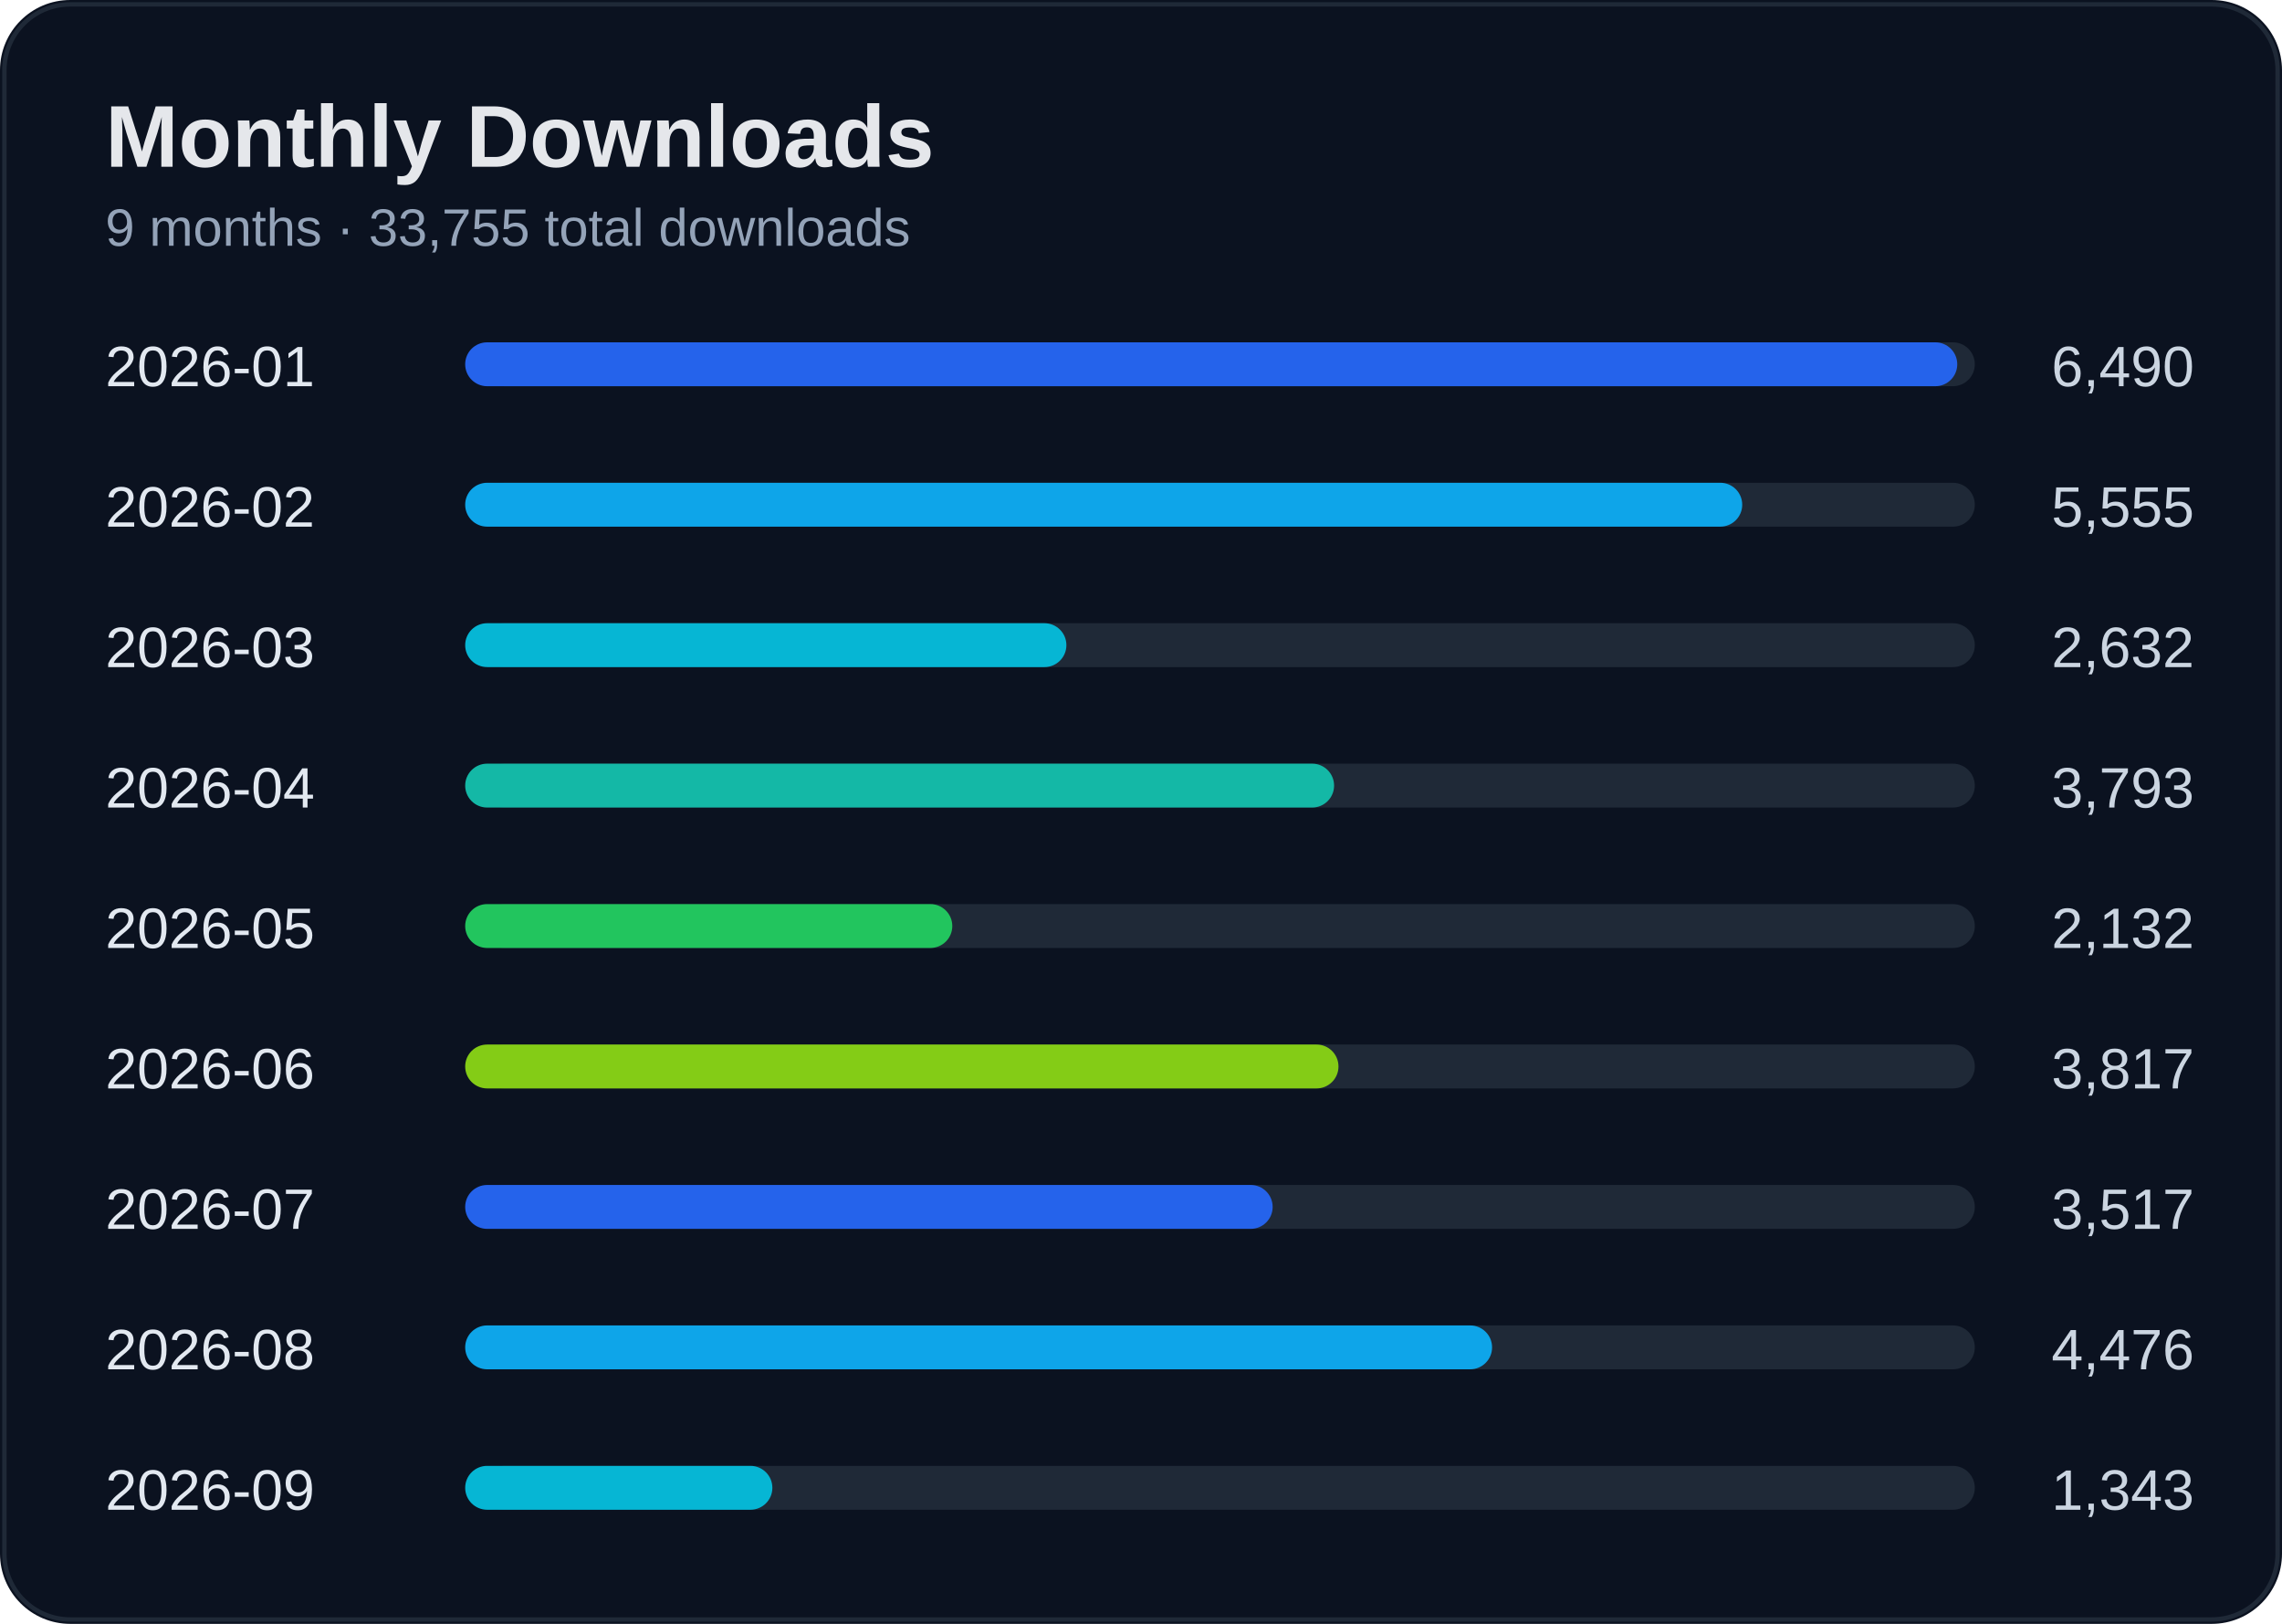
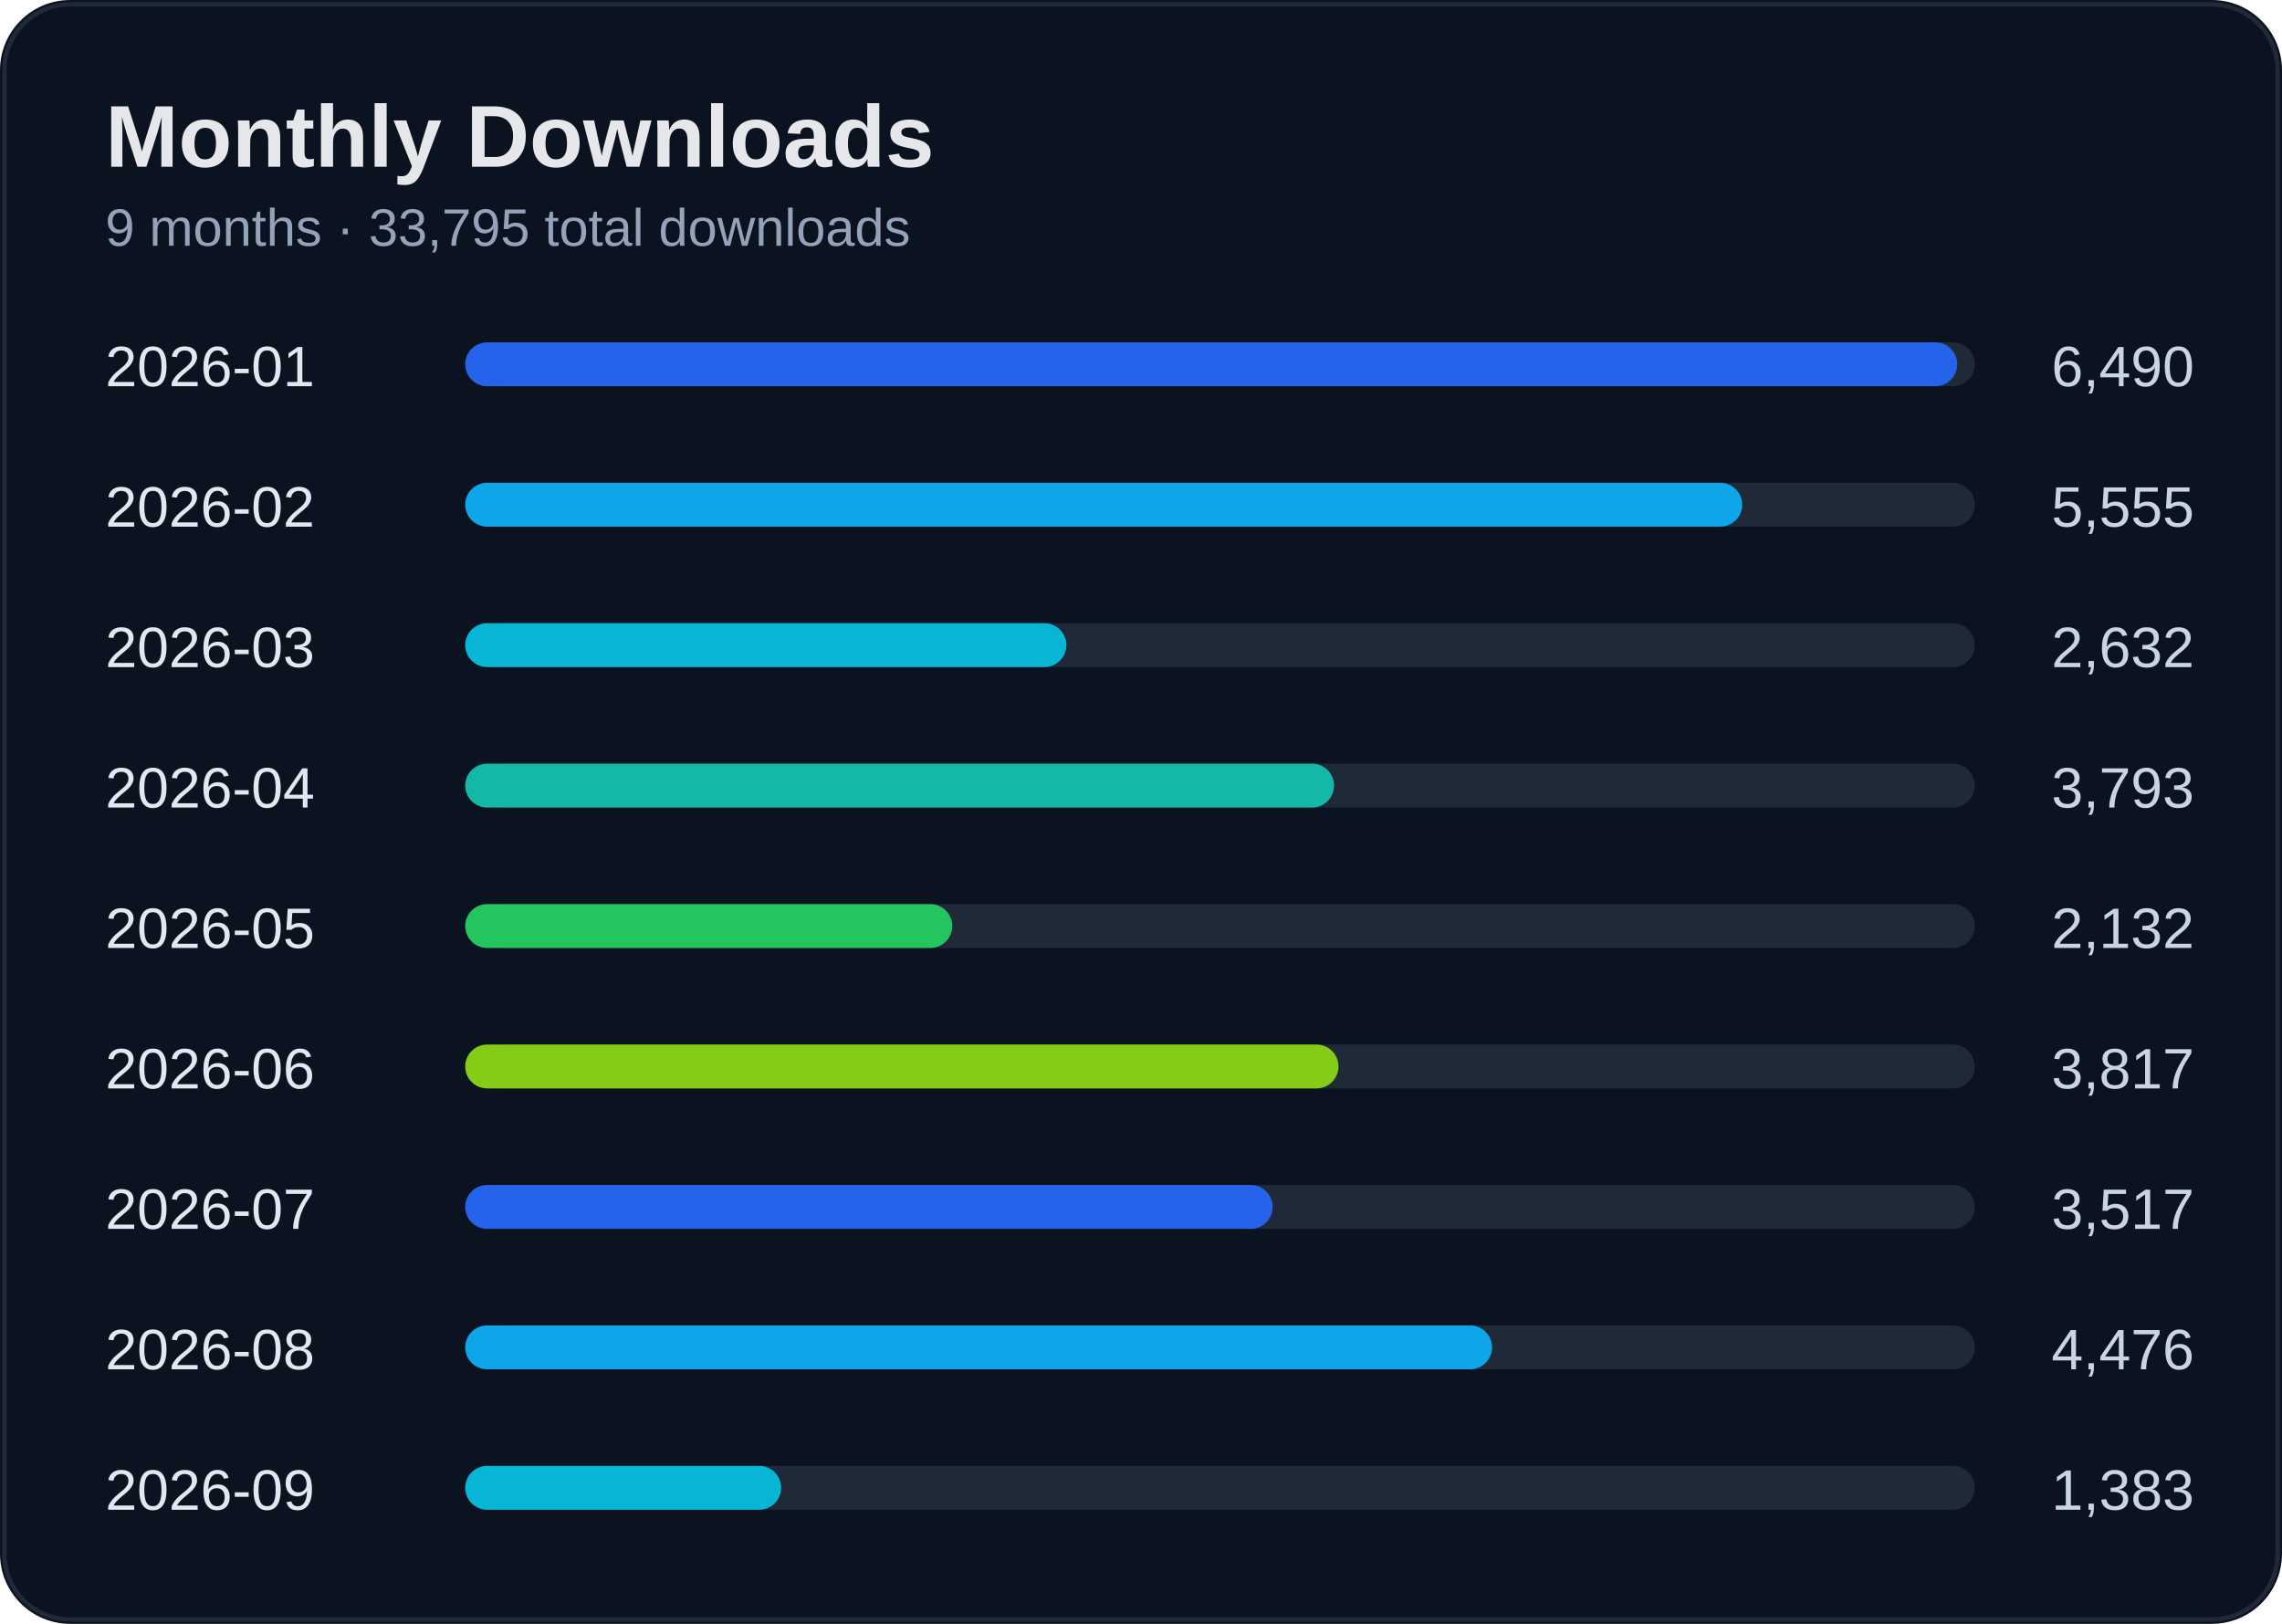
<svg xmlns="http://www.w3.org/2000/svg" width="520" height="370" viewBox="0 0 520 370">
  <rect width="100%" height="100%" rx="16" fill="#0b1220" />
  <rect x="1" y="1" width="518" height="368" rx="15" fill="none" stroke="#1f2937" />
  <text x="24" y="38" fill="#e5e7eb" font-size="20" font-weight="700" font-family="Segoe UI, Arial">Monthly Downloads</text>
-   <text x="24" y="56" fill="#94a3b8" font-size="12" font-family="Segoe UI, Arial">9 months · 33,755 total downloads</text>
+   <text x="24" y="56" fill="#94a3b8" font-size="12" font-family="Segoe UI, Arial">9 months · 33,795 total downloads</text>
  <text x="24" y="88" fill="#e2e8f0" font-size="13" font-family="Segoe UI, Arial">2026-01</text>
  <text x="500" y="88" fill="#cbd5e1" font-size="13" text-anchor="end" font-family="Segoe UI, Arial">6,490</text>
  <rect x="110" y="78" width="340" height="10" rx="5" fill="#1f2937" />
  <rect x="106" y="78" width="340" height="10" rx="5" fill="#2563eb" />
  <text x="24" y="120" fill="#e2e8f0" font-size="13" font-family="Segoe UI, Arial">2026-02</text>
  <text x="500" y="120" fill="#cbd5e1" font-size="13" text-anchor="end" font-family="Segoe UI, Arial">5,555</text>
  <rect x="110" y="110" width="340" height="10" rx="5" fill="#1f2937" />
  <rect x="106" y="110" width="291" height="10" rx="5" fill="#0ea5e9" />
  <text x="24" y="152" fill="#e2e8f0" font-size="13" font-family="Segoe UI, Arial">2026-03</text>
  <text x="500" y="152" fill="#cbd5e1" font-size="13" text-anchor="end" font-family="Segoe UI, Arial">2,632</text>
  <rect x="110" y="142" width="340" height="10" rx="5" fill="#1f2937" />
  <rect x="106" y="142" width="137" height="10" rx="5" fill="#06b6d4" />
  <text x="24" y="184" fill="#e2e8f0" font-size="13" font-family="Segoe UI, Arial">2026-04</text>
  <text x="500" y="184" fill="#cbd5e1" font-size="13" text-anchor="end" font-family="Segoe UI, Arial">3,793</text>
  <rect x="110" y="174" width="340" height="10" rx="5" fill="#1f2937" />
  <rect x="106" y="174" width="198" height="10" rx="5" fill="#14b8a6" />
  <text x="24" y="216" fill="#e2e8f0" font-size="13" font-family="Segoe UI, Arial">2026-05</text>
  <text x="500" y="216" fill="#cbd5e1" font-size="13" text-anchor="end" font-family="Segoe UI, Arial">2,132</text>
  <rect x="110" y="206" width="340" height="10" rx="5" fill="#1f2937" />
  <rect x="106" y="206" width="111" height="10" rx="5" fill="#22c55e" />
  <text x="24" y="248" fill="#e2e8f0" font-size="13" font-family="Segoe UI, Arial">2026-06</text>
  <text x="500" y="248" fill="#cbd5e1" font-size="13" text-anchor="end" font-family="Segoe UI, Arial">3,817</text>
  <rect x="110" y="238" width="340" height="10" rx="5" fill="#1f2937" />
  <rect x="106" y="238" width="199" height="10" rx="5" fill="#84cc16" />
  <text x="24" y="280" fill="#e2e8f0" font-size="13" font-family="Segoe UI, Arial">2026-07</text>
  <text x="500" y="280" fill="#cbd5e1" font-size="13" text-anchor="end" font-family="Segoe UI, Arial">3,517</text>
  <rect x="110" y="270" width="340" height="10" rx="5" fill="#1f2937" />
  <rect x="106" y="270" width="184" height="10" rx="5" fill="#2563eb" />
  <text x="24" y="312" fill="#e2e8f0" font-size="13" font-family="Segoe UI, Arial">2026-08</text>
  <text x="500" y="312" fill="#cbd5e1" font-size="13" text-anchor="end" font-family="Segoe UI, Arial">4,476</text>
  <rect x="110" y="302" width="340" height="10" rx="5" fill="#1f2937" />
  <rect x="106" y="302" width="234" height="10" rx="5" fill="#0ea5e9" />
  <text x="24" y="344" fill="#e2e8f0" font-size="13" font-family="Segoe UI, Arial">2026-09</text>
-   <text x="500" y="344" fill="#cbd5e1" font-size="13" text-anchor="end" font-family="Segoe UI, Arial">1,343</text>
+   <text x="500" y="344" fill="#cbd5e1" font-size="13" text-anchor="end" font-family="Segoe UI, Arial">1,383</text>
  <rect x="110" y="334" width="340" height="10" rx="5" fill="#1f2937" />
-   <rect x="106" y="334" width="70" height="10" rx="5" fill="#06b6d4" />
+   <rect x="106" y="334" width="72" height="10" rx="5" fill="#06b6d4" />
</svg>
